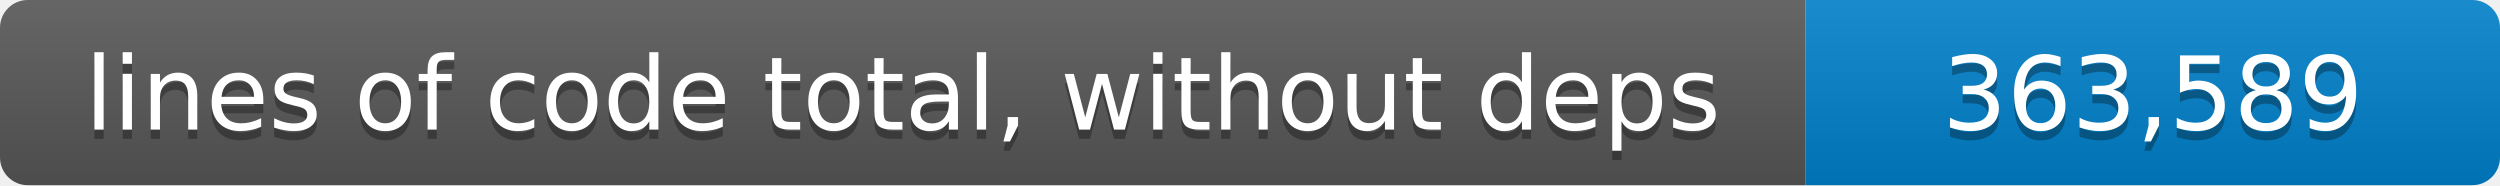
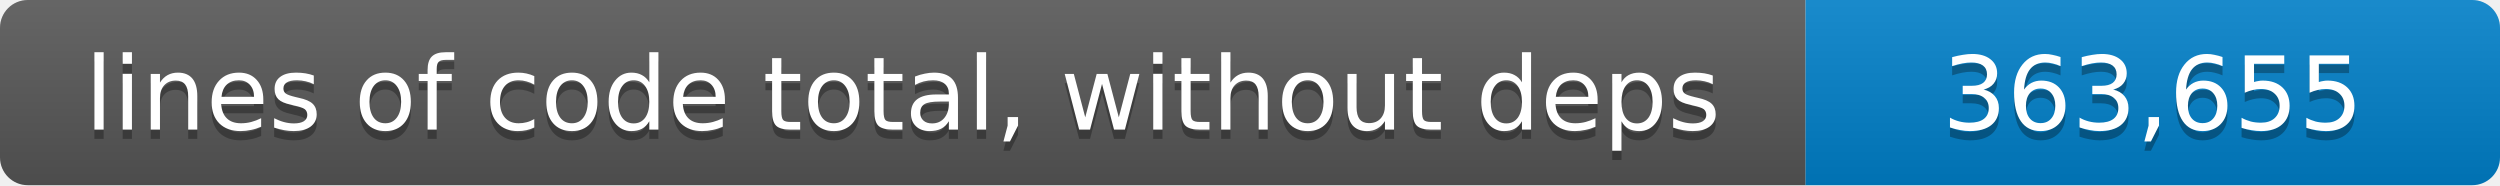
- <svg xmlns="http://www.w3.org/2000/svg" width="270" height="20" role="img" aria-label="lines of code total, without deps: 363,589 lines">
+ <svg xmlns="http://www.w3.org/2000/svg" width="270" height="20" role="img" aria-label="lines of code total, without deps: 363,655 lines">
  <linearGradient id="shade" x2="0" y2="100%">
    <stop offset="0" stop-color="#fff" stop-opacity=".1" />
    <stop offset="1" stop-opacity=".1" />
  </linearGradient>
  <clipPath id="round">
    <rect width="270" height="20" rx="3" />
  </clipPath>
  <g clip-path="url(#round)">
    <path fill="#555" d="M0 0h195v20H0z" />
    <path fill="#007ec6" d="M195 0h75v20h-75z" />
    <path fill="url(#shade)" d="M0 0h270v20H0z" />
  </g>
  <g fill="#fff" text-anchor="middle" font-family="Verdana,Geneva,DejaVu Sans,sans-serif" font-size="11">
    <text x="97.5" y="15" fill="#010101" fill-opacity=".3">lines of code total, without deps</text>
    <text x="97.5" y="14">lines of code total, without deps</text>
-     <text x="232.5" y="15" fill="#010101" fill-opacity=".3">363,589</text>
-     <text x="232.5" y="14">363,589</text>
+     <text x="232.5" y="15" fill="#010101" fill-opacity=".3">363,655</text>
+     <text x="232.5" y="14">363,655</text>
  </g>
</svg>
